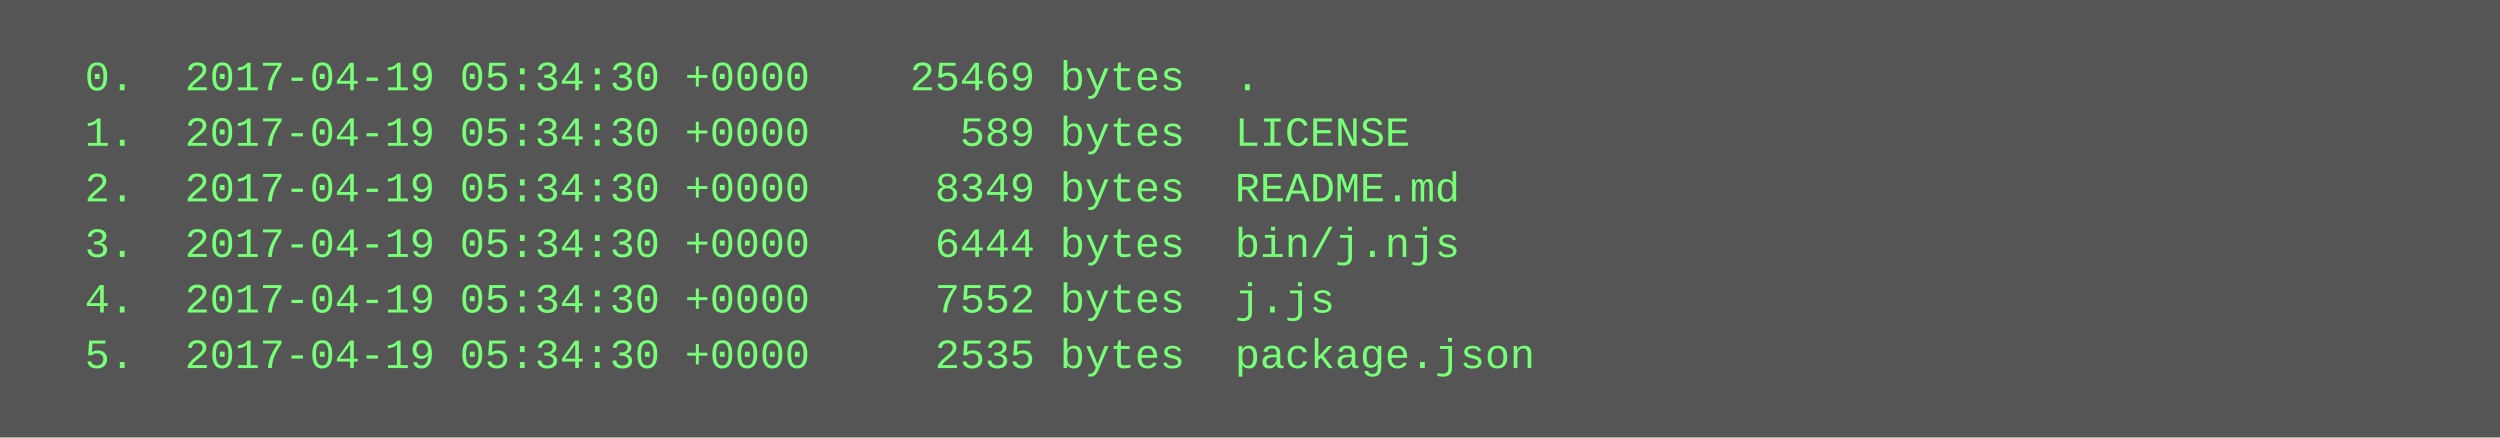
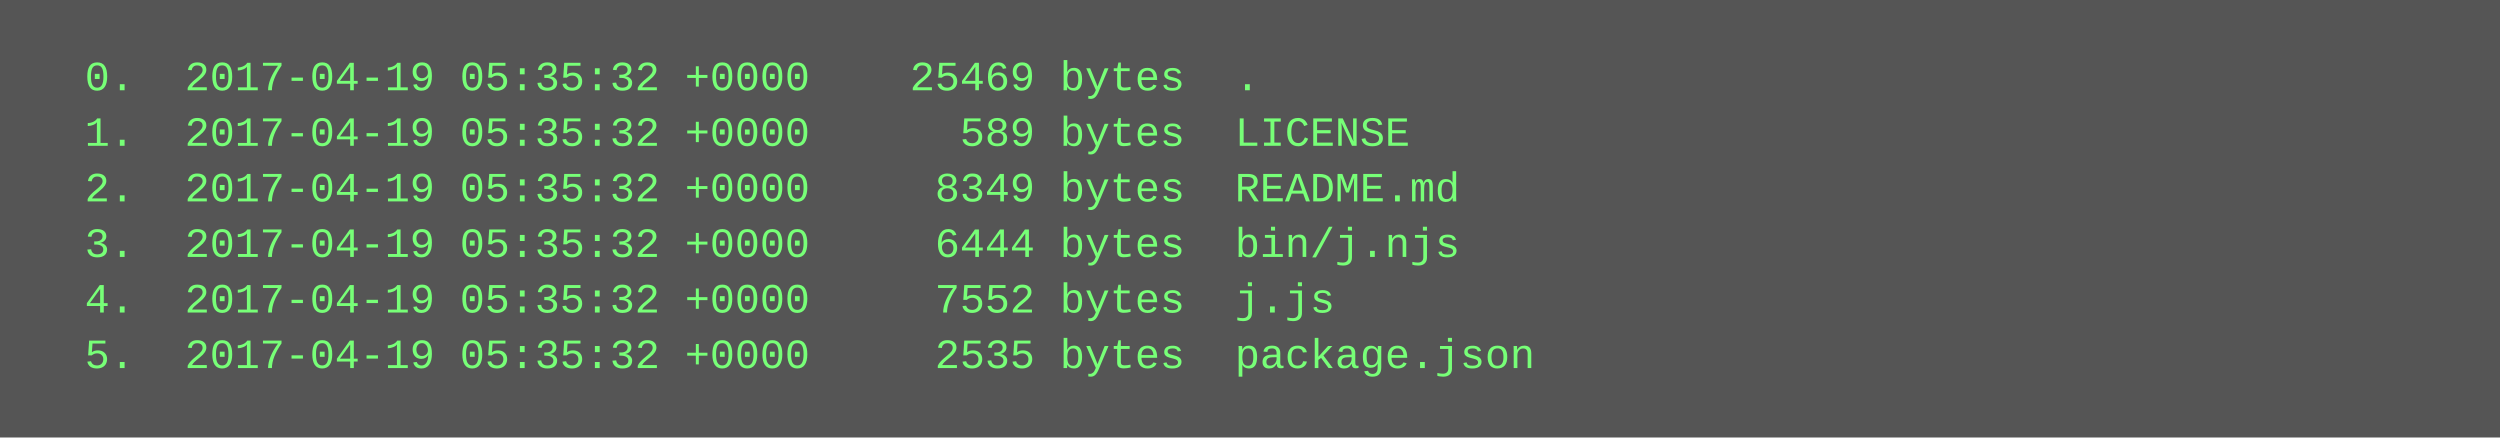
<svg xmlns="http://www.w3.org/2000/svg" height="126" width="720">
  <rect height="126" fill="#555" width="720" />
  <text fill="#7f7" font-family="Courier New" font-size="12" xml:space="preserve">
-     <tspan x="10" y="26">  0.  2017-04-19 05:34:30 +0000    25469 bytes  .</tspan>
-     <tspan x="10" y="42">  1.  2017-04-19 05:34:30 +0000      589 bytes  LICENSE</tspan>
-     <tspan x="10" y="58">  2.  2017-04-19 05:34:30 +0000     8349 bytes  README.md</tspan>
-     <tspan x="10" y="74">  3.  2017-04-19 05:34:30 +0000     6444 bytes  bin/j.njs</tspan>
-     <tspan x="10" y="90">  4.  2017-04-19 05:34:30 +0000     7552 bytes  j.js</tspan>
-     <tspan x="10" y="106">  5.  2017-04-19 05:34:30 +0000     2535 bytes  package.json</tspan>
+     <tspan x="10" y="26">  0.  2017-04-19 05:35:32 +0000    25469 bytes  .</tspan>
+     <tspan x="10" y="42">  1.  2017-04-19 05:35:32 +0000      589 bytes  LICENSE</tspan>
+     <tspan x="10" y="58">  2.  2017-04-19 05:35:32 +0000     8349 bytes  README.md</tspan>
+     <tspan x="10" y="74">  3.  2017-04-19 05:35:32 +0000     6444 bytes  bin/j.njs</tspan>
+     <tspan x="10" y="90">  4.  2017-04-19 05:35:32 +0000     7552 bytes  j.js</tspan>
+     <tspan x="10" y="106">  5.  2017-04-19 05:35:32 +0000     2535 bytes  package.json</tspan>
  </text>
</svg>
